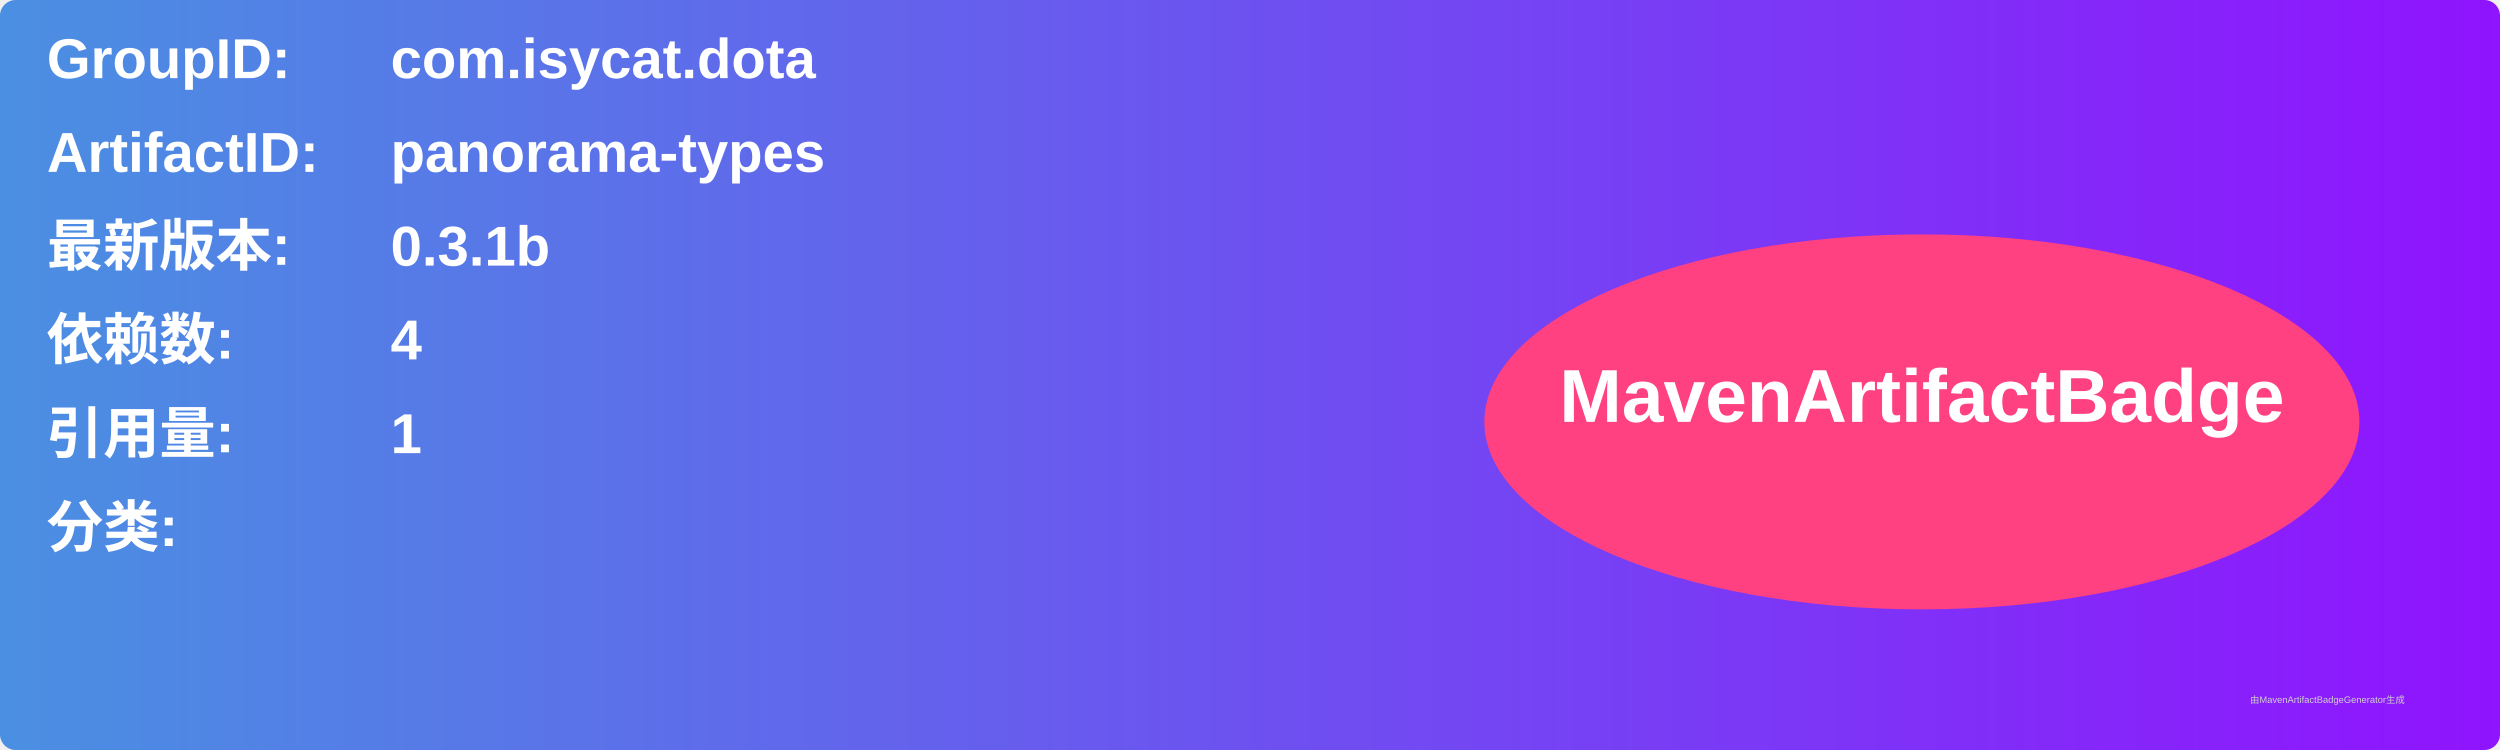
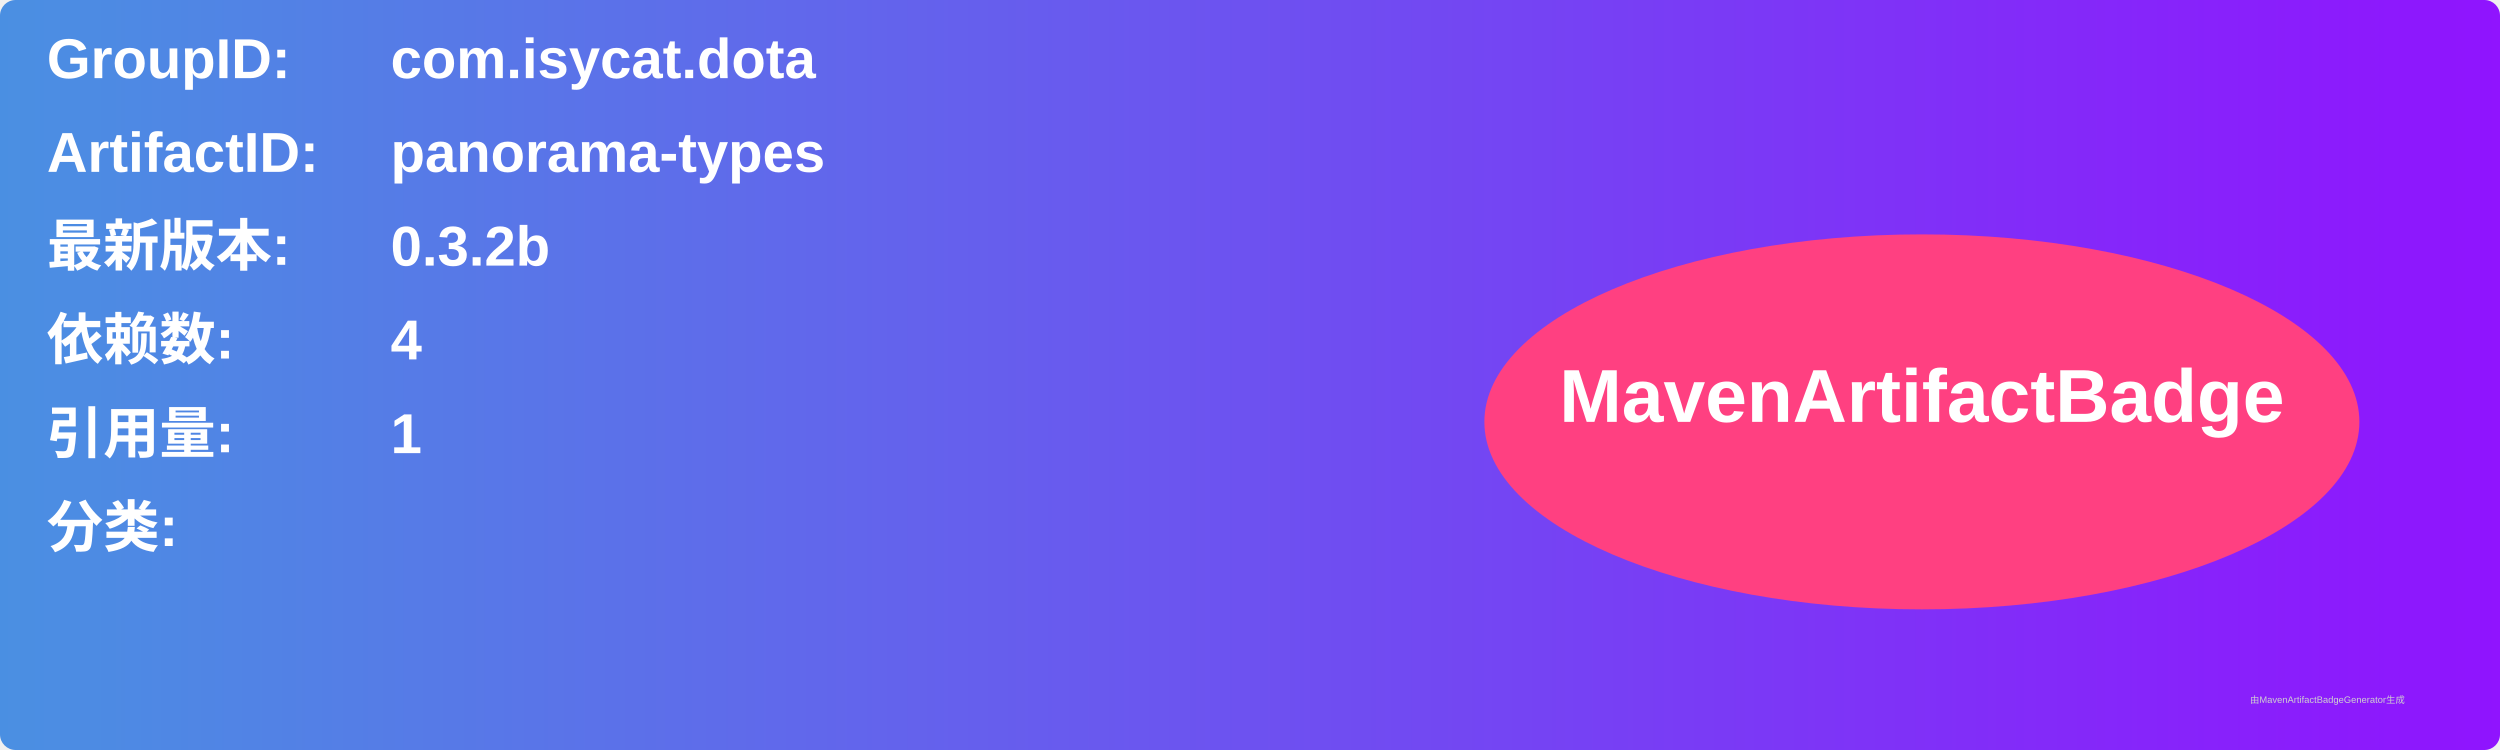
<svg xmlns="http://www.w3.org/2000/svg" width="800" height="240" viewBox="0 0 800 240">
  <linearGradient id="grad" x1="0%" y1="0%" x2="100%" y2="0%">
    <stop offset="0%" stop-color="#4a90e2" />
    <stop offset="100%" stop-color="#9013fe" />
  </linearGradient>
  <rect width="100%" height="100%" rx="5" ry="5" fill="url(#grad)" />
  <g transform="translate(15, 15)">
    <text x="0" y="10" font-family="Arial" font-size="18" fill="white" font-weight="bold" width="260">GroupID:</text>
    <text x="110" y="10" font-family="Arial" font-size="18" fill="white" font-weight="bold" width="460">com.isycat.dota</text>
    <text x="0" y="40" font-family="Arial" font-size="18" fill="white" font-weight="bold" width="260">ArtifactID:</text>
    <text x="110" y="40" font-family="Arial" font-size="18" fill="white" font-weight="bold" width="460">panorama-types</text>
    <text x="0" y="70" font-family="Arial" font-size="18" fill="white" font-weight="bold">最新版本:</text>
    <text x="110" y="70" font-family="Arial" font-size="18" fill="white" font-weight="bold">
-       <tspan font-weight="bold">0.3.1b</tspan>
+       <tspan font-weight="bold">0.3.2b</tspan>
    </text>
    <text x="0" y="100" font-family="Arial" font-size="18" fill="white" font-weight="bold">依赖数: </text>
    <text x="110" y="100" font-family="Arial" font-size="18" fill="white">
      <tspan font-weight="bold">4</tspan>
    </text>
    <text x="0" y="130" font-family="Arial" font-size="18" fill="white" font-weight="bold">引用量: </text>
    <text x="110" y="130" font-family="Arial" font-size="18" fill="white">
      <tspan font-weight="bold">1</tspan>
    </text>
    <text x="0" y="160" font-family="Arial" font-size="18" fill="white" font-weight="bold">分类:</text>
    <text x="10" y="190" font-family="Arial" font-size="10" fill="white">
      <tspan font-weight="bold" />
    </text>
    <ellipse cx="600" cy="120" rx="140" ry="60" fill="#ff4081" />
    <text x="600" y="120" text-anchor="middle" font-family="Arial" font-size="24" fill="white" font-weight="bold">MavenArtifactBadge</text>
  </g>
  <text x="720" y="225" font-family="Arial" font-size="3" fill="#d0d0d0">由MavenArtifactBadgeGenerator生成</text>
</svg>
